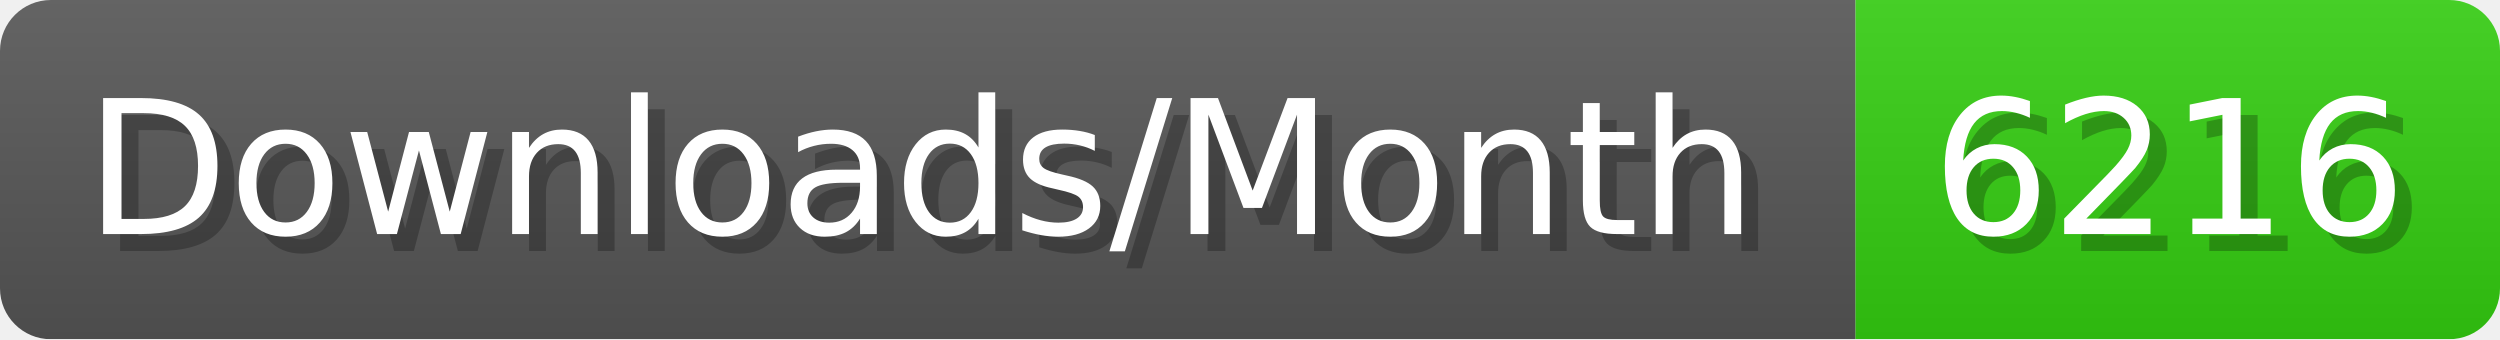
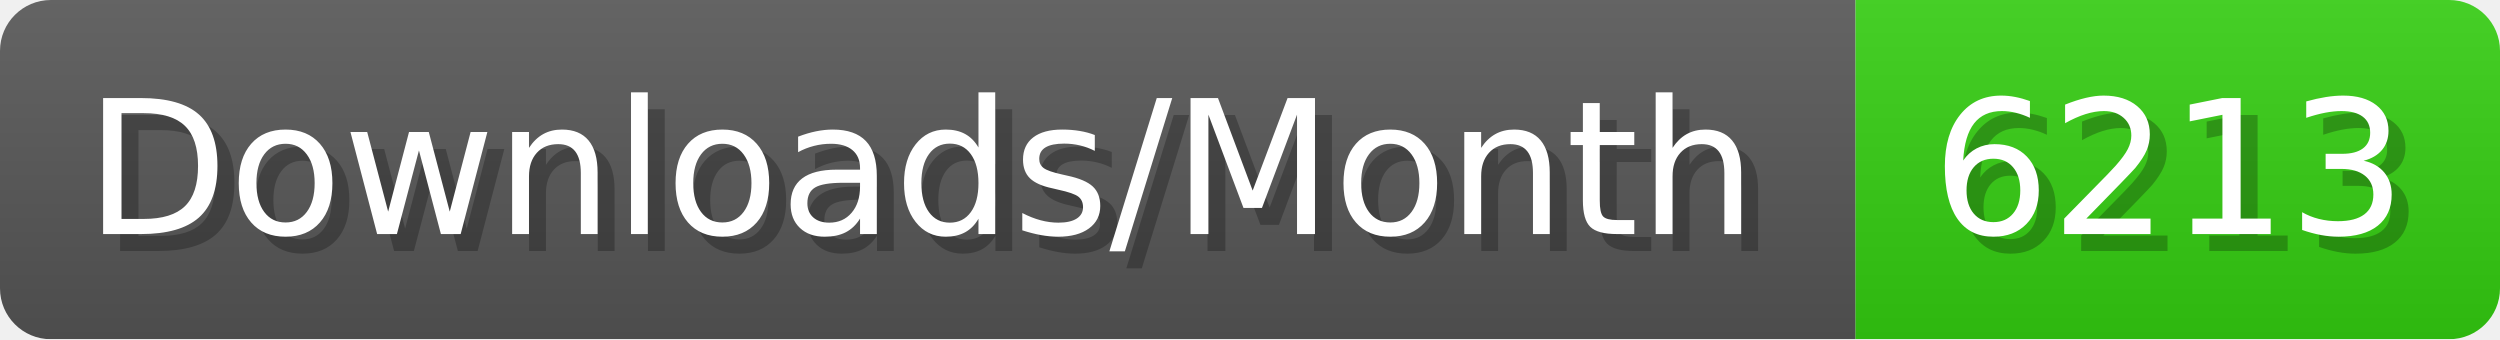
- <svg xmlns="http://www.w3.org/2000/svg" width="147.4" height="20" viewBox="0 0 1474 200" role="img" aria-label="Downloads/Month: 6216">
+ <svg xmlns="http://www.w3.org/2000/svg" width="147.4" height="20" viewBox="0 0 1474 200" role="img" aria-label="Downloads/Month: 6213">
  <linearGradient id="YlXUI" x2="0" y2="100%">
    <stop offset="0" stop-opacity=".1" stop-color="#EEE" />
    <stop offset="1" stop-opacity=".1" />
  </linearGradient>
  <mask id="JHhop">
    <rect width="1474" height="200" rx="30" fill="#FFF" />
  </mask>
  <g mask="url(#JHhop)">
    <rect width="1094" height="200" fill="#555" />
    <rect width="380" height="200" fill="#3C1" x="1094" />
    <rect width="1474" height="200" fill="url(#YlXUI)" />
  </g>
  <g aria-hidden="true" fill="#fff" text-anchor="start" font-family="Verdana,DejaVu Sans,sans-serif" font-size="110">
    <text x="60" y="148" textLength="994" fill="#000" opacity="0.25">Downloads/Month</text>
    <text x="50" y="138" textLength="994">Downloads/Month</text>
-     <text x="1149" y="148" textLength="280" fill="#000" opacity="0.25">6216</text>
-     <text x="1139" y="138" textLength="280">6216</text>
+     <text x="1149" y="148" textLength="280" fill="#000" opacity="0.25">6213</text>
+     <text x="1139" y="138" textLength="280">6213</text>
  </g>
</svg>
